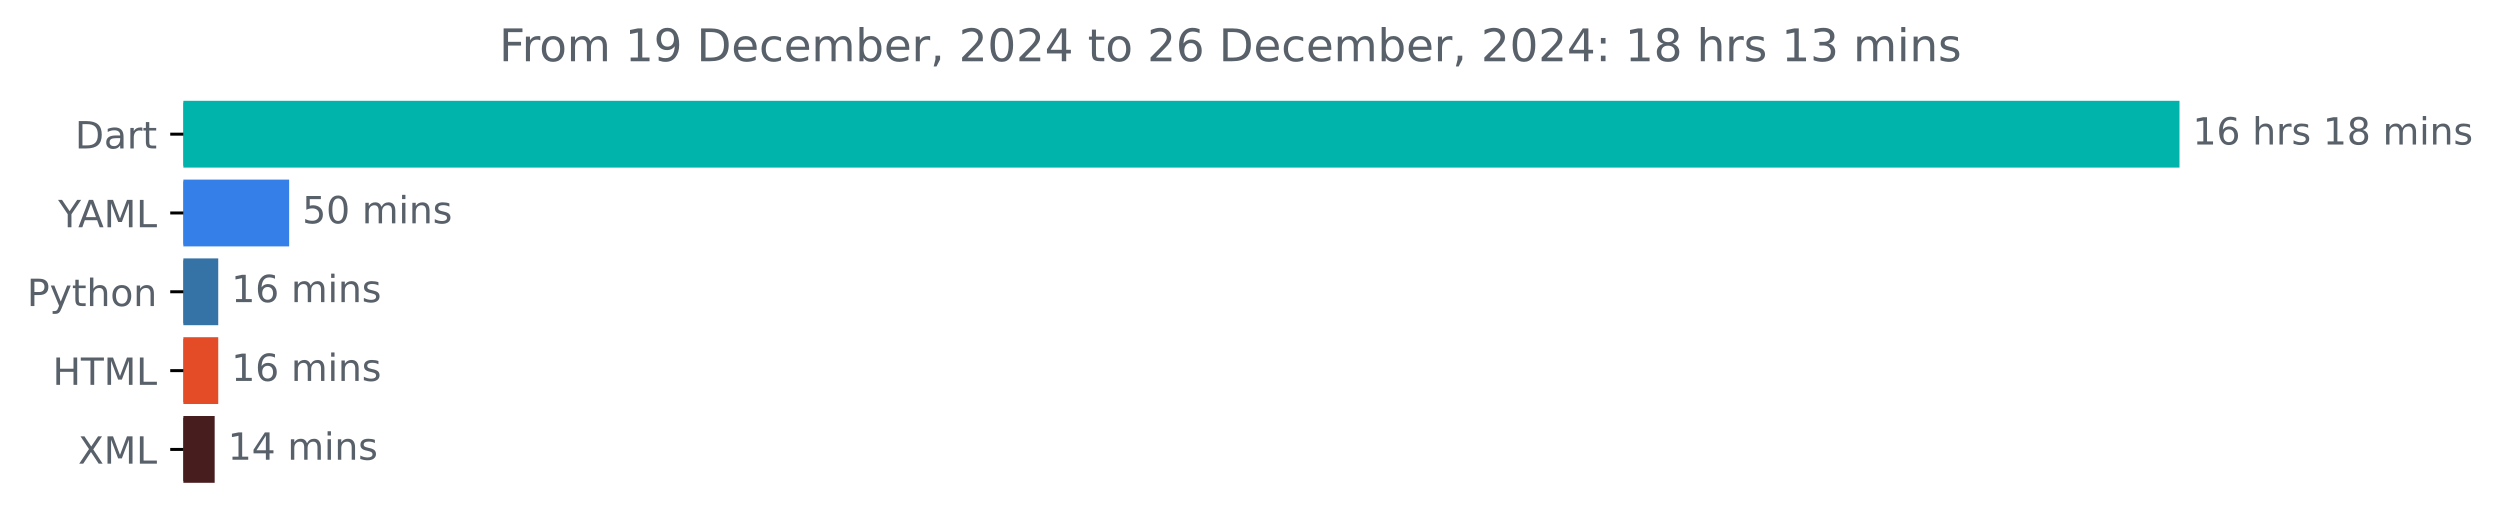
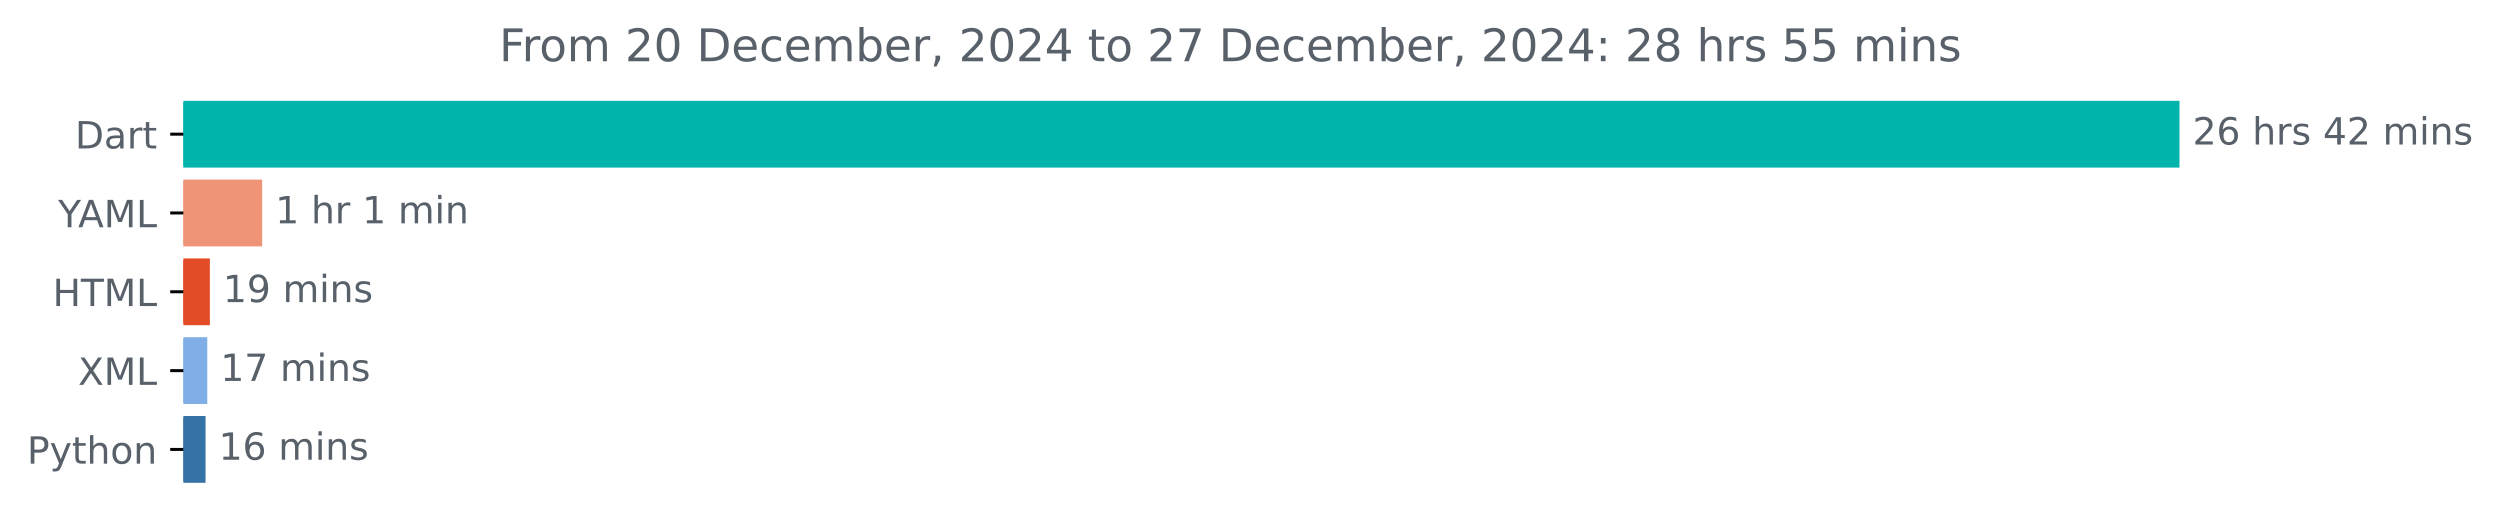
<svg xmlns="http://www.w3.org/2000/svg" xmlns:xlink="http://www.w3.org/1999/xlink" width="666.199pt" height="140.398pt" viewBox="0 0 666.199 140.398" version="1.1">
  <defs>
    <style type="text/css">*{stroke-linejoin: round; stroke-linecap: butt}</style>
  </defs>
  <g id="figure_1">
    <g id="patch_1">
      <path d="M 0 140.398  L 666.199 140.398  L 666.199 0  L 0 0  L 0 140.398  z " style="fill: none" />
    </g>
    <g id="axes_1">
      <g id="patch_2">
-         <path d="M 48.862 27.358  L 580.291 27.358  L 580.291 44.158  L 48.862 44.158  z " clip-path="url(#p7af738c56a)" style="fill: #00b4ab; stroke: #00b4ab; stroke-linejoin: miter" />
+         <path d="M 48.862 27.358  L 580.291 27.358  L 580.291 44.158  L 48.862 44.158  z " clip-path="url(#pa587ed6dad)" style="fill: #00b4ab; stroke: #00b4ab; stroke-linejoin: miter" />
      </g>
      <g id="patch_3">
-         <path d="M 48.862 48.358  L 76.554 48.358  L 76.554 65.158  L 48.862 65.158  z " clip-path="url(#p7af738c56a)" style="fill: #3480e8; stroke: #3480e8; stroke-linejoin: miter" />
+         <path d="M 48.862 48.358  L 69.355 48.358  L 69.355 65.158  L 48.862 65.158  z " clip-path="url(#pa587ed6dad)" style="fill: #f09477; stroke: #f09477; stroke-linejoin: miter" />
      </g>
      <g id="patch_4">
-         <path d="M 48.862 69.358  L 57.657 69.358  L 57.657 86.158  L 48.862 86.158  z " clip-path="url(#p7af738c56a)" style="fill: #3572a5; stroke: #3572a5; stroke-linejoin: miter" />
+         <path d="M 48.862 69.358  L 55.425 69.358  L 55.425 86.158  L 48.862 86.158  z " clip-path="url(#pa587ed6dad)" style="fill: #e34c26; stroke: #e34c26; stroke-linejoin: miter" />
      </g>
      <g id="patch_5">
-         <path d="M 48.862 90.358  L 57.657 90.358  L 57.657 107.158  L 48.862 107.158  z " clip-path="url(#p7af738c56a)" style="fill: #e34c26; stroke: #e34c26; stroke-linejoin: miter" />
+         <path d="M 48.862 90.358  L 54.734 90.358  L 54.734 107.158  L 48.862 107.158  z " clip-path="url(#pa587ed6dad)" style="fill: #80aee7; stroke: #80aee7; stroke-linejoin: miter" />
      </g>
      <g id="patch_6">
-         <path d="M 48.862 111.358  L 56.706 111.358  L 56.706 128.158  L 48.862 128.158  z " clip-path="url(#p7af738c56a)" style="fill: #471d1e; stroke: #471d1e; stroke-linejoin: miter" />
+         <path d="M 48.862 111.358  L 54.273 111.358  L 54.273 128.158  L 48.862 128.158  z " clip-path="url(#pa587ed6dad)" style="fill: #3572a5; stroke: #3572a5; stroke-linejoin: miter" />
      </g>
      <g id="matplotlib.axis_1" />
      <g id="matplotlib.axis_2">
        <g id="ytick_1">
          <g id="line2d_1">
            <defs>
-               <path id="m709365b571" d="M 0 0  L -3.5 0  " style="stroke: #000000; stroke-width: 0.8" />
+               <path id="m8768251d1e" d="M 0 0  L -3.5 0  " style="stroke: #000000; stroke-width: 0.8" />
            </defs>
            <g>
-               <use xlink:href="#m709365b571" x="48.862" y="35.758" style="stroke: #000000; stroke-width: 0.8" />
+               <use xlink:href="#m8768251d1e" x="48.862" y="35.758" style="stroke: #000000; stroke-width: 0.8" />
            </g>
          </g>
          <g id="text_1">
            <g style="fill: #586069" transform="translate(20.00313 39.55734) scale(0.1 -0.1)">
              <defs>
                <path id="DejaVuSans-44" d="M 1259 4147  L 1259 519  L 2022 519  Q 2988 519 3436 956  Q 3884 1394 3884 2338  Q 3884 3275 3436 3711  Q 2988 4147 2022 4147  L 1259 4147  z M 628 4666  L 1925 4666  Q 3281 4666 3915 4102  Q 4550 3538 4550 2338  Q 4550 1131 3912 565  Q 3275 0 1925 0  L 628 0  L 628 4666  z " transform="scale(0.015625)" />
                <path id="DejaVuSans-61" d="M 2194 1759  Q 1497 1759 1228 1600  Q 959 1441 959 1056  Q 959 750 1161 570  Q 1363 391 1709 391  Q 2188 391 2477 730  Q 2766 1069 2766 1631  L 2766 1759  L 2194 1759  z M 3341 1997  L 3341 0  L 2766 0  L 2766 531  Q 2569 213 2275 61  Q 1981 -91 1556 -91  Q 1019 -91 701 211  Q 384 513 384 1019  Q 384 1609 779 1909  Q 1175 2209 1959 2209  L 2766 2209  L 2766 2266  Q 2766 2663 2505 2880  Q 2244 3097 1772 3097  Q 1472 3097 1187 3025  Q 903 2953 641 2809  L 641 3341  Q 956 3463 1253 3523  Q 1550 3584 1831 3584  Q 2591 3584 2966 3190  Q 3341 2797 3341 1997  z " transform="scale(0.015625)" />
                <path id="DejaVuSans-72" d="M 2631 2963  Q 2534 3019 2420 3045  Q 2306 3072 2169 3072  Q 1681 3072 1420 2755  Q 1159 2438 1159 1844  L 1159 0  L 581 0  L 581 3500  L 1159 3500  L 1159 2956  Q 1341 3275 1631 3429  Q 1922 3584 2338 3584  Q 2397 3584 2469 3576  Q 2541 3569 2628 3553  L 2631 2963  z " transform="scale(0.015625)" />
                <path id="DejaVuSans-74" d="M 1172 4494  L 1172 3500  L 2356 3500  L 2356 3053  L 1172 3053  L 1172 1153  Q 1172 725 1289 603  Q 1406 481 1766 481  L 2356 481  L 2356 0  L 1766 0  Q 1100 0 847 248  Q 594 497 594 1153  L 594 3053  L 172 3053  L 172 3500  L 594 3500  L 594 4494  L 1172 4494  z " transform="scale(0.015625)" />
              </defs>
              <use xlink:href="#DejaVuSans-44" />
              <use xlink:href="#DejaVuSans-61" x="77.002" />
              <use xlink:href="#DejaVuSans-72" x="138.281" />
              <use xlink:href="#DejaVuSans-74" x="179.395" />
            </g>
          </g>
        </g>
        <g id="ytick_2">
          <g id="line2d_2">
            <g>
-               <use xlink:href="#m709365b571" x="48.862" y="56.758" style="stroke: #000000; stroke-width: 0.8" />
+               <use xlink:href="#m8768251d1e" x="48.862" y="56.758" style="stroke: #000000; stroke-width: 0.8" />
            </g>
          </g>
          <g id="text_2">
            <g style="fill: #586069" transform="translate(15.48906 60.55734) scale(0.1 -0.1)">
              <defs>
                <path id="DejaVuSans-59" d="M -13 4666  L 666 4666  L 1959 2747  L 3244 4666  L 3922 4666  L 2272 2222  L 2272 0  L 1638 0  L 1638 2222  L -13 4666  z " transform="scale(0.015625)" />
                <path id="DejaVuSans-41" d="M 2188 4044  L 1331 1722  L 3047 1722  L 2188 4044  z M 1831 4666  L 2547 4666  L 4325 0  L 3669 0  L 3244 1197  L 1141 1197  L 716 0  L 50 0  L 1831 4666  z " transform="scale(0.015625)" />
                <path id="DejaVuSans-4d" d="M 628 4666  L 1569 4666  L 2759 1491  L 3956 4666  L 4897 4666  L 4897 0  L 4281 0  L 4281 4097  L 3078 897  L 2444 897  L 1241 4097  L 1241 0  L 628 0  L 628 4666  z " transform="scale(0.015625)" />
                <path id="DejaVuSans-4c" d="M 628 4666  L 1259 4666  L 1259 531  L 3531 531  L 3531 0  L 628 0  L 628 4666  z " transform="scale(0.015625)" />
              </defs>
              <use xlink:href="#DejaVuSans-59" />
              <use xlink:href="#DejaVuSans-41" x="53.334" />
              <use xlink:href="#DejaVuSans-4d" x="121.742" />
              <use xlink:href="#DejaVuSans-4c" x="208.021" />
            </g>
          </g>
        </g>
        <g id="ytick_3">
          <g id="line2d_3">
            <g>
-               <use xlink:href="#m709365b571" x="48.862" y="77.758" style="stroke: #000000; stroke-width: 0.8" />
+               <use xlink:href="#m8768251d1e" x="48.862" y="77.758" style="stroke: #000000; stroke-width: 0.8" />
            </g>
          </g>
          <g id="text_3">
-             <g style="fill: #586069" transform="translate(7.2 81.55734) scale(0.1 -0.1)">
+             <g style="fill: #586069" transform="translate(14.03438 81.55734) scale(0.1 -0.1)">
+               <defs>
+                 <path id="DejaVuSans-48" d="M 628 4666  L 1259 4666  L 1259 2753  L 3553 2753  L 3553 4666  L 4184 4666  L 4184 0  L 3553 0  L 3553 2222  L 1259 2222  L 1259 0  L 628 0  L 628 4666  z " transform="scale(0.015625)" />
+                 <path id="DejaVuSans-54" d="M -19 4666  L 3928 4666  L 3928 4134  L 2272 4134  L 2272 0  L 1638 0  L 1638 4134  L -19 4134  L -19 4666  z " transform="scale(0.015625)" />
+               </defs>
+               <use xlink:href="#DejaVuSans-48" />
+               <use xlink:href="#DejaVuSans-54" x="75.195" />
+               <use xlink:href="#DejaVuSans-4d" x="136.279" />
+               <use xlink:href="#DejaVuSans-4c" x="222.559" />
+             </g>
+           </g>
+         </g>
+         <g id="ytick_4">
+           <g id="line2d_4">
+             <g>
+               <use xlink:href="#m8768251d1e" x="48.862" y="98.758" style="stroke: #000000; stroke-width: 0.8" />
+             </g>
+           </g>
+           <g id="text_4">
+             <g style="fill: #586069" transform="translate(20.8125 102.5573) scale(0.1 -0.1)">
+               <defs>
+                 <path id="DejaVuSans-58" d="M 403 4666  L 1081 4666  L 2241 2931  L 3406 4666  L 4084 4666  L 2584 2425  L 4184 0  L 3506 0  L 2194 1984  L 872 0  L 191 0  L 1856 2491  L 403 4666  z " transform="scale(0.015625)" />
+               </defs>
+               <use xlink:href="#DejaVuSans-58" />
+               <use xlink:href="#DejaVuSans-4d" x="68.506" />
+               <use xlink:href="#DejaVuSans-4c" x="154.785" />
+             </g>
+           </g>
+         </g>
+         <g id="ytick_5">
+           <g id="line2d_5">
+             <g>
+               <use xlink:href="#m8768251d1e" x="48.862" y="119.758" style="stroke: #000000; stroke-width: 0.8" />
+             </g>
+           </g>
+           <g id="text_5">
+             <g style="fill: #586069" transform="translate(7.2 123.5573) scale(0.1 -0.1)">
              <defs>
                <path id="DejaVuSans-50" d="M 1259 4147  L 1259 2394  L 2053 2394  Q 2494 2394 2734 2622  Q 2975 2850 2975 3272  Q 2975 3691 2734 3919  Q 2494 4147 2053 4147  L 1259 4147  z M 628 4666  L 2053 4666  Q 2838 4666 3239 4311  Q 3641 3956 3641 3272  Q 3641 2581 3239 2228  Q 2838 1875 2053 1875  L 1259 1875  L 1259 0  L 628 0  L 628 4666  z " transform="scale(0.015625)" />
                <path id="DejaVuSans-79" d="M 2059 -325  Q 1816 -950 1584 -1140  Q 1353 -1331 966 -1331  L 506 -1331  L 506 -850  L 844 -850  Q 1081 -850 1212 -737  Q 1344 -625 1503 -206  L 1606 56  L 191 3500  L 800 3500  L 1894 763  L 2988 3500  L 3597 3500  L 2059 -325  z " transform="scale(0.015625)" />
                <path id="DejaVuSans-68" d="M 3513 2113  L 3513 0  L 2938 0  L 2938 2094  Q 2938 2591 2744 2837  Q 2550 3084 2163 3084  Q 1697 3084 1428 2787  Q 1159 2491 1159 1978  L 1159 0  L 581 0  L 581 4863  L 1159 4863  L 1159 2956  Q 1366 3272 1645 3428  Q 1925 3584 2291 3584  Q 2894 3584 3203 3211  Q 3513 2838 3513 2113  z " transform="scale(0.015625)" />
                <path id="DejaVuSans-6f" d="M 1959 3097  Q 1497 3097 1228 2736  Q 959 2375 959 1747  Q 959 1119 1226 758  Q 1494 397 1959 397  Q 2419 397 2687 759  Q 2956 1122 2956 1747  Q 2956 2369 2687 2733  Q 2419 3097 1959 3097  z M 1959 3584  Q 2709 3584 3137 3096  Q 3566 2609 3566 1747  Q 3566 888 3137 398  Q 2709 -91 1959 -91  Q 1206 -91 779 398  Q 353 888 353 1747  Q 353 2609 779 3096  Q 1206 3584 1959 3584  z " transform="scale(0.015625)" />
                <path id="DejaVuSans-6e" d="M 3513 2113  L 3513 0  L 2938 0  L 2938 2094  Q 2938 2591 2744 2837  Q 2550 3084 2163 3084  Q 1697 3084 1428 2787  Q 1159 2491 1159 1978  L 1159 0  L 581 0  L 581 3500  L 1159 3500  L 1159 2956  Q 1366 3272 1645 3428  Q 1925 3584 2291 3584  Q 2894 3584 3203 3211  Q 3513 2838 3513 2113  z " transform="scale(0.015625)" />
              </defs>
              <use xlink:href="#DejaVuSans-50" />
              <use xlink:href="#DejaVuSans-79" x="60.303" />
              <use xlink:href="#DejaVuSans-74" x="119.482" />
              <use xlink:href="#DejaVuSans-68" x="158.691" />
              <use xlink:href="#DejaVuSans-6f" x="222.07" />
              <use xlink:href="#DejaVuSans-6e" x="283.252" />
            </g>
          </g>
        </g>
-         <g id="ytick_4">
-           <g id="line2d_4">
-             <g>
-               <use xlink:href="#m709365b571" x="48.862" y="98.758" style="stroke: #000000; stroke-width: 0.8" />
-             </g>
-           </g>
-           <g id="text_4">
-             <g style="fill: #586069" transform="translate(14.03438 102.5573) scale(0.1 -0.1)">
-               <defs>
-                 <path id="DejaVuSans-48" d="M 628 4666  L 1259 4666  L 1259 2753  L 3553 2753  L 3553 4666  L 4184 4666  L 4184 0  L 3553 0  L 3553 2222  L 1259 2222  L 1259 0  L 628 0  L 628 4666  z " transform="scale(0.015625)" />
-                 <path id="DejaVuSans-54" d="M -19 4666  L 3928 4666  L 3928 4134  L 2272 4134  L 2272 0  L 1638 0  L 1638 4134  L -19 4134  L -19 4666  z " transform="scale(0.015625)" />
-               </defs>
-               <use xlink:href="#DejaVuSans-48" />
-               <use xlink:href="#DejaVuSans-54" x="75.195" />
-               <use xlink:href="#DejaVuSans-4d" x="136.279" />
-               <use xlink:href="#DejaVuSans-4c" x="222.559" />
-             </g>
-           </g>
-         </g>
-         <g id="ytick_5">
-           <g id="line2d_5">
-             <g>
-               <use xlink:href="#m709365b571" x="48.862" y="119.758" style="stroke: #000000; stroke-width: 0.8" />
-             </g>
-           </g>
-           <g id="text_5">
-             <g style="fill: #586069" transform="translate(20.8125 123.5573) scale(0.1 -0.1)">
-               <defs>
-                 <path id="DejaVuSans-58" d="M 403 4666  L 1081 4666  L 2241 2931  L 3406 4666  L 4084 4666  L 2584 2425  L 4184 0  L 3506 0  L 2194 1984  L 872 0  L 191 0  L 1856 2491  L 403 4666  z " transform="scale(0.015625)" />
-               </defs>
-               <use xlink:href="#DejaVuSans-58" />
-               <use xlink:href="#DejaVuSans-4d" x="68.506" />
-               <use xlink:href="#DejaVuSans-4c" x="154.785" />
-             </g>
-           </g>
-         </g>
      </g>
      <g id="text_6">
        <g style="fill: #586069" transform="translate(584.2911 38.5175) scale(0.1 -0.1)">
          <defs>
-             <path id="DejaVuSans-31" d="M 794 531  L 1825 531  L 1825 4091  L 703 3866  L 703 4441  L 1819 4666  L 2450 4666  L 2450 531  L 3481 531  L 3481 0  L 794 0  L 794 531  z " transform="scale(0.015625)" />
+             <path id="DejaVuSans-32" d="M 1228 531  L 3431 531  L 3431 0  L 469 0  L 469 531  Q 828 903 1448 1529  Q 2069 2156 2228 2338  Q 2531 2678 2651 2914  Q 2772 3150 2772 3378  Q 2772 3750 2511 3984  Q 2250 4219 1831 4219  Q 1534 4219 1204 4116  Q 875 4013 500 3803  L 500 4441  Q 881 4594 1212 4672  Q 1544 4750 1819 4750  Q 2544 4750 2975 4387  Q 3406 4025 3406 3419  Q 3406 3131 3298 2873  Q 3191 2616 2906 2266  Q 2828 2175 2409 1742  Q 1991 1309 1228 531  z " transform="scale(0.015625)" />
            <path id="DejaVuSans-36" d="M 2113 2584  Q 1688 2584 1439 2293  Q 1191 2003 1191 1497  Q 1191 994 1439 701  Q 1688 409 2113 409  Q 2538 409 2786 701  Q 3034 994 3034 1497  Q 3034 2003 2786 2293  Q 2538 2584 2113 2584  z M 3366 4563  L 3366 3988  Q 3128 4100 2886 4159  Q 2644 4219 2406 4219  Q 1781 4219 1451 3797  Q 1122 3375 1075 2522  Q 1259 2794 1537 2939  Q 1816 3084 2150 3084  Q 2853 3084 3261 2657  Q 3669 2231 3669 1497  Q 3669 778 3244 343  Q 2819 -91 2113 -91  Q 1303 -91 875 529  Q 447 1150 447 2328  Q 447 3434 972 4092  Q 1497 4750 2381 4750  Q 2619 4750 2861 4703  Q 3103 4656 3366 4563  z " transform="scale(0.015625)" />
            <path id="DejaVuSans-20" transform="scale(0.015625)" />
            <path id="DejaVuSans-73" d="M 2834 3397  L 2834 2853  Q 2591 2978 2328 3040  Q 2066 3103 1784 3103  Q 1356 3103 1142 2972  Q 928 2841 928 2578  Q 928 2378 1081 2264  Q 1234 2150 1697 2047  L 1894 2003  Q 2506 1872 2764 1633  Q 3022 1394 3022 966  Q 3022 478 2636 193  Q 2250 -91 1575 -91  Q 1294 -91 989 -36  Q 684 19 347 128  L 347 722  Q 666 556 975 473  Q 1284 391 1588 391  Q 1994 391 2212 530  Q 2431 669 2431 922  Q 2431 1156 2273 1281  Q 2116 1406 1581 1522  L 1381 1569  Q 847 1681 609 1914  Q 372 2147 372 2553  Q 372 3047 722 3315  Q 1072 3584 1716 3584  Q 2034 3584 2315 3537  Q 2597 3491 2834 3397  z " transform="scale(0.015625)" />
-             <path id="DejaVuSans-38" d="M 2034 2216  Q 1584 2216 1326 1975  Q 1069 1734 1069 1313  Q 1069 891 1326 650  Q 1584 409 2034 409  Q 2484 409 2743 651  Q 3003 894 3003 1313  Q 3003 1734 2745 1975  Q 2488 2216 2034 2216  z M 1403 2484  Q 997 2584 770 2862  Q 544 3141 544 3541  Q 544 4100 942 4425  Q 1341 4750 2034 4750  Q 2731 4750 3128 4425  Q 3525 4100 3525 3541  Q 3525 3141 3298 2862  Q 3072 2584 2669 2484  Q 3125 2378 3379 2068  Q 3634 1759 3634 1313  Q 3634 634 3220 271  Q 2806 -91 2034 -91  Q 1263 -91 848 271  Q 434 634 434 1313  Q 434 1759 690 2068  Q 947 2378 1403 2484  z M 1172 3481  Q 1172 3119 1398 2916  Q 1625 2713 2034 2713  Q 2441 2713 2670 2916  Q 2900 3119 2900 3481  Q 2900 3844 2670 4047  Q 2441 4250 2034 4250  Q 1625 4250 1398 4047  Q 1172 3844 1172 3481  z " transform="scale(0.015625)" />
+             <path id="DejaVuSans-34" d="M 2419 4116  L 825 1625  L 2419 1625  L 2419 4116  z M 2253 4666  L 3047 4666  L 3047 1625  L 3713 1625  L 3713 1100  L 3047 1100  L 3047 0  L 2419 0  L 2419 1100  L 313 1100  L 313 1709  L 2253 4666  z " transform="scale(0.015625)" />
            <path id="DejaVuSans-6d" d="M 3328 2828  Q 3544 3216 3844 3400  Q 4144 3584 4550 3584  Q 5097 3584 5394 3201  Q 5691 2819 5691 2113  L 5691 0  L 5113 0  L 5113 2094  Q 5113 2597 4934 2840  Q 4756 3084 4391 3084  Q 3944 3084 3684 2787  Q 3425 2491 3425 1978  L 3425 0  L 2847 0  L 2847 2094  Q 2847 2600 2669 2842  Q 2491 3084 2119 3084  Q 1678 3084 1418 2786  Q 1159 2488 1159 1978  L 1159 0  L 581 0  L 581 3500  L 1159 3500  L 1159 2956  Q 1356 3278 1631 3431  Q 1906 3584 2284 3584  Q 2666 3584 2933 3390  Q 3200 3197 3328 2828  z " transform="scale(0.015625)" />
            <path id="DejaVuSans-69" d="M 603 3500  L 1178 3500  L 1178 0  L 603 0  L 603 3500  z M 603 4863  L 1178 4863  L 1178 4134  L 603 4134  L 603 4863  z " transform="scale(0.015625)" />
          </defs>
-           <use xlink:href="#DejaVuSans-31" />
+           <use xlink:href="#DejaVuSans-32" />
          <use xlink:href="#DejaVuSans-36" x="63.623" />
          <use xlink:href="#DejaVuSans-20" x="127.246" />
          <use xlink:href="#DejaVuSans-68" x="159.033" />
          <use xlink:href="#DejaVuSans-72" x="222.412" />
          <use xlink:href="#DejaVuSans-73" x="263.525" />
          <use xlink:href="#DejaVuSans-20" x="315.625" />
-           <use xlink:href="#DejaVuSans-31" x="347.412" />
-           <use xlink:href="#DejaVuSans-38" x="411.035" />
+           <use xlink:href="#DejaVuSans-34" x="347.412" />
+           <use xlink:href="#DejaVuSans-32" x="411.035" />
          <use xlink:href="#DejaVuSans-20" x="474.658" />
          <use xlink:href="#DejaVuSans-6d" x="506.445" />
          <use xlink:href="#DejaVuSans-69" x="603.857" />
          <use xlink:href="#DejaVuSans-6e" x="631.641" />
          <use xlink:href="#DejaVuSans-73" x="695.02" />
        </g>
      </g>
      <g id="text_7">
-         <g style="fill: #586069" transform="translate(80.55407 59.5175) scale(0.1 -0.1)">
-           <defs>
-             <path id="DejaVuSans-35" d="M 691 4666  L 3169 4666  L 3169 4134  L 1269 4134  L 1269 2991  Q 1406 3038 1543 3061  Q 1681 3084 1819 3084  Q 2600 3084 3056 2656  Q 3513 2228 3513 1497  Q 3513 744 3044 326  Q 2575 -91 1722 -91  Q 1428 -91 1123 -41  Q 819 9 494 109  L 494 744  Q 775 591 1075 516  Q 1375 441 1709 441  Q 2250 441 2565 725  Q 2881 1009 2881 1497  Q 2881 1984 2565 2268  Q 2250 2553 1709 2553  Q 1456 2553 1204 2497  Q 953 2441 691 2322  L 691 4666  z " transform="scale(0.015625)" />
-             <path id="DejaVuSans-30" d="M 2034 4250  Q 1547 4250 1301 3770  Q 1056 3291 1056 2328  Q 1056 1369 1301 889  Q 1547 409 2034 409  Q 2525 409 2770 889  Q 3016 1369 3016 2328  Q 3016 3291 2770 3770  Q 2525 4250 2034 4250  z M 2034 4750  Q 2819 4750 3233 4129  Q 3647 3509 3647 2328  Q 3647 1150 3233 529  Q 2819 -91 2034 -91  Q 1250 -91 836 529  Q 422 1150 422 2328  Q 422 3509 836 4129  Q 1250 4750 2034 4750  z " transform="scale(0.015625)" />
-           </defs>
-           <use xlink:href="#DejaVuSans-35" />
-           <use xlink:href="#DejaVuSans-30" x="63.623" />
+         <g style="fill: #586069" transform="translate(73.3552 59.5175) scale(0.1 -0.1)">
+           <defs>
+             <path id="DejaVuSans-31" d="M 794 531  L 1825 531  L 1825 4091  L 703 3866  L 703 4441  L 1819 4666  L 2450 4666  L 2450 531  L 3481 531  L 3481 0  L 794 0  L 794 531  z " transform="scale(0.015625)" />
+           </defs>
+           <use xlink:href="#DejaVuSans-31" />
+           <use xlink:href="#DejaVuSans-20" x="63.623" />
+           <use xlink:href="#DejaVuSans-68" x="95.41" />
+           <use xlink:href="#DejaVuSans-72" x="158.789" />
+           <use xlink:href="#DejaVuSans-20" x="199.902" />
+           <use xlink:href="#DejaVuSans-31" x="231.689" />
+           <use xlink:href="#DejaVuSans-20" x="295.312" />
+           <use xlink:href="#DejaVuSans-6d" x="327.1" />
+           <use xlink:href="#DejaVuSans-69" x="424.512" />
+           <use xlink:href="#DejaVuSans-6e" x="452.295" />
+         </g>
+       </g>
+       <g id="text_8">
+         <g style="fill: #586069" transform="translate(59.42477 80.5175) scale(0.1 -0.1)">
+           <defs>
+             <path id="DejaVuSans-39" d="M 703 97  L 703 672  Q 941 559 1184 500  Q 1428 441 1663 441  Q 2288 441 2617 861  Q 2947 1281 2994 2138  Q 2813 1869 2534 1725  Q 2256 1581 1919 1581  Q 1219 1581 811 2004  Q 403 2428 403 3163  Q 403 3881 828 4315  Q 1253 4750 1959 4750  Q 2769 4750 3195 4129  Q 3622 3509 3622 2328  Q 3622 1225 3098 567  Q 2575 -91 1691 -91  Q 1453 -91 1209 -44  Q 966 3 703 97  z M 1959 2075  Q 2384 2075 2632 2365  Q 2881 2656 2881 3163  Q 2881 3666 2632 3958  Q 2384 4250 1959 4250  Q 1534 4250 1286 3958  Q 1038 3666 1038 3163  Q 1038 2656 1286 2365  Q 1534 2075 1959 2075  z " transform="scale(0.015625)" />
+           </defs>
+           <use xlink:href="#DejaVuSans-31" />
+           <use xlink:href="#DejaVuSans-39" x="63.623" />
          <use xlink:href="#DejaVuSans-20" x="127.246" />
          <use xlink:href="#DejaVuSans-6d" x="159.033" />
          <use xlink:href="#DejaVuSans-69" x="256.445" />
          <use xlink:href="#DejaVuSans-6e" x="284.229" />
          <use xlink:href="#DejaVuSans-73" x="347.607" />
        </g>
      </g>
-       <g id="text_8">
-         <g style="fill: #586069" transform="translate(61.65725 80.5175) scale(0.1 -0.1)">
-           <use xlink:href="#DejaVuSans-31" />
-           <use xlink:href="#DejaVuSans-36" x="63.623" />
+       <g id="text_9">
+         <g style="fill: #586069" transform="translate(58.734 101.5175) scale(0.1 -0.1)">
+           <defs>
+             <path id="DejaVuSans-37" d="M 525 4666  L 3525 4666  L 3525 4397  L 1831 0  L 1172 0  L 2766 4134  L 525 4134  L 525 4666  z " transform="scale(0.015625)" />
+           </defs>
+           <use xlink:href="#DejaVuSans-31" />
+           <use xlink:href="#DejaVuSans-37" x="63.623" />
          <use xlink:href="#DejaVuSans-20" x="127.246" />
          <use xlink:href="#DejaVuSans-6d" x="159.033" />
          <use xlink:href="#DejaVuSans-69" x="256.445" />
          <use xlink:href="#DejaVuSans-6e" x="284.229" />
          <use xlink:href="#DejaVuSans-73" x="347.607" />
        </g>
      </g>
-       <g id="text_9">
-         <g style="fill: #586069" transform="translate(61.65725 101.5175) scale(0.1 -0.1)">
+       <g id="text_10">
+         <g style="fill: #586069" transform="translate(58.27349 122.5175) scale(0.1 -0.1)">
          <use xlink:href="#DejaVuSans-31" />
          <use xlink:href="#DejaVuSans-36" x="63.623" />
          <use xlink:href="#DejaVuSans-20" x="127.246" />
          <use xlink:href="#DejaVuSans-6d" x="159.033" />
          <use xlink:href="#DejaVuSans-69" x="256.445" />
          <use xlink:href="#DejaVuSans-6e" x="284.229" />
          <use xlink:href="#DejaVuSans-73" x="347.607" />
        </g>
      </g>
-       <g id="text_10">
-         <g style="fill: #586069" transform="translate(60.70646 122.5175) scale(0.1 -0.1)">
-           <defs>
-             <path id="DejaVuSans-34" d="M 2419 4116  L 825 1625  L 2419 1625  L 2419 4116  z M 2253 4666  L 3047 4666  L 3047 1625  L 3713 1625  L 3713 1100  L 3047 1100  L 3047 0  L 2419 0  L 2419 1100  L 313 1100  L 313 1709  L 2253 4666  z " transform="scale(0.015625)" />
-           </defs>
-           <use xlink:href="#DejaVuSans-31" />
-           <use xlink:href="#DejaVuSans-34" x="63.623" />
-           <use xlink:href="#DejaVuSans-20" x="127.246" />
-           <use xlink:href="#DejaVuSans-6d" x="159.033" />
-           <use xlink:href="#DejaVuSans-69" x="256.445" />
-           <use xlink:href="#DejaVuSans-6e" x="284.229" />
-           <use xlink:href="#DejaVuSans-73" x="347.607" />
-         </g>
-       </g>
      <g id="text_11">
        <g style="fill: #586069" transform="translate(133.0219 16.31812) scale(0.12 -0.12)">
          <defs>
            <path id="DejaVuSans-46" d="M 628 4666  L 3309 4666  L 3309 4134  L 1259 4134  L 1259 2759  L 3109 2759  L 3109 2228  L 1259 2228  L 1259 0  L 628 0  L 628 4666  z " transform="scale(0.015625)" />
-             <path id="DejaVuSans-39" d="M 703 97  L 703 672  Q 941 559 1184 500  Q 1428 441 1663 441  Q 2288 441 2617 861  Q 2947 1281 2994 2138  Q 2813 1869 2534 1725  Q 2256 1581 1919 1581  Q 1219 1581 811 2004  Q 403 2428 403 3163  Q 403 3881 828 4315  Q 1253 4750 1959 4750  Q 2769 4750 3195 4129  Q 3622 3509 3622 2328  Q 3622 1225 3098 567  Q 2575 -91 1691 -91  Q 1453 -91 1209 -44  Q 966 3 703 97  z M 1959 2075  Q 2384 2075 2632 2365  Q 2881 2656 2881 3163  Q 2881 3666 2632 3958  Q 2384 4250 1959 4250  Q 1534 4250 1286 3958  Q 1038 3666 1038 3163  Q 1038 2656 1286 2365  Q 1534 2075 1959 2075  z " transform="scale(0.015625)" />
+             <path id="DejaVuSans-30" d="M 2034 4250  Q 1547 4250 1301 3770  Q 1056 3291 1056 2328  Q 1056 1369 1301 889  Q 1547 409 2034 409  Q 2525 409 2770 889  Q 3016 1369 3016 2328  Q 3016 3291 2770 3770  Q 2525 4250 2034 4250  z M 2034 4750  Q 2819 4750 3233 4129  Q 3647 3509 3647 2328  Q 3647 1150 3233 529  Q 2819 -91 2034 -91  Q 1250 -91 836 529  Q 422 1150 422 2328  Q 422 3509 836 4129  Q 1250 4750 2034 4750  z " transform="scale(0.015625)" />
            <path id="DejaVuSans-65" d="M 3597 1894  L 3597 1613  L 953 1613  Q 991 1019 1311 708  Q 1631 397 2203 397  Q 2534 397 2845 478  Q 3156 559 3463 722  L 3463 178  Q 3153 47 2828 -22  Q 2503 -91 2169 -91  Q 1331 -91 842 396  Q 353 884 353 1716  Q 353 2575 817 3079  Q 1281 3584 2069 3584  Q 2775 3584 3186 3129  Q 3597 2675 3597 1894  z M 3022 2063  Q 3016 2534 2758 2815  Q 2500 3097 2075 3097  Q 1594 3097 1305 2825  Q 1016 2553 972 2059  L 3022 2063  z " transform="scale(0.015625)" />
            <path id="DejaVuSans-63" d="M 3122 3366  L 3122 2828  Q 2878 2963 2633 3030  Q 2388 3097 2138 3097  Q 1578 3097 1268 2742  Q 959 2388 959 1747  Q 959 1106 1268 751  Q 1578 397 2138 397  Q 2388 397 2633 464  Q 2878 531 3122 666  L 3122 134  Q 2881 22 2623 -34  Q 2366 -91 2075 -91  Q 1284 -91 818 406  Q 353 903 353 1747  Q 353 2603 823 3093  Q 1294 3584 2113 3584  Q 2378 3584 2631 3529  Q 2884 3475 3122 3366  z " transform="scale(0.015625)" />
            <path id="DejaVuSans-62" d="M 3116 1747  Q 3116 2381 2855 2742  Q 2594 3103 2138 3103  Q 1681 3103 1420 2742  Q 1159 2381 1159 1747  Q 1159 1113 1420 752  Q 1681 391 2138 391  Q 2594 391 2855 752  Q 3116 1113 3116 1747  z M 1159 2969  Q 1341 3281 1617 3432  Q 1894 3584 2278 3584  Q 2916 3584 3314 3078  Q 3713 2572 3713 1747  Q 3713 922 3314 415  Q 2916 -91 2278 -91  Q 1894 -91 1617 61  Q 1341 213 1159 525  L 1159 0  L 581 0  L 581 4863  L 1159 4863  L 1159 2969  z " transform="scale(0.015625)" />
            <path id="DejaVuSans-2c" d="M 750 794  L 1409 794  L 1409 256  L 897 -744  L 494 -744  L 750 256  L 750 794  z " transform="scale(0.015625)" />
-             <path id="DejaVuSans-32" d="M 1228 531  L 3431 531  L 3431 0  L 469 0  L 469 531  Q 828 903 1448 1529  Q 2069 2156 2228 2338  Q 2531 2678 2651 2914  Q 2772 3150 2772 3378  Q 2772 3750 2511 3984  Q 2250 4219 1831 4219  Q 1534 4219 1204 4116  Q 875 4013 500 3803  L 500 4441  Q 881 4594 1212 4672  Q 1544 4750 1819 4750  Q 2544 4750 2975 4387  Q 3406 4025 3406 3419  Q 3406 3131 3298 2873  Q 3191 2616 2906 2266  Q 2828 2175 2409 1742  Q 1991 1309 1228 531  z " transform="scale(0.015625)" />
            <path id="DejaVuSans-3a" d="M 750 794  L 1409 794  L 1409 0  L 750 0  L 750 794  z M 750 3309  L 1409 3309  L 1409 2516  L 750 2516  L 750 3309  z " transform="scale(0.015625)" />
-             <path id="DejaVuSans-33" d="M 2597 2516  Q 3050 2419 3304 2112  Q 3559 1806 3559 1356  Q 3559 666 3084 287  Q 2609 -91 1734 -91  Q 1441 -91 1130 -33  Q 819 25 488 141  L 488 750  Q 750 597 1062 519  Q 1375 441 1716 441  Q 2309 441 2620 675  Q 2931 909 2931 1356  Q 2931 1769 2642 2001  Q 2353 2234 1838 2234  L 1294 2234  L 1294 2753  L 1863 2753  Q 2328 2753 2575 2939  Q 2822 3125 2822 3475  Q 2822 3834 2567 4026  Q 2313 4219 1838 4219  Q 1578 4219 1281 4162  Q 984 4106 628 3988  L 628 4550  Q 988 4650 1302 4700  Q 1616 4750 1894 4750  Q 2613 4750 3031 4423  Q 3450 4097 3450 3541  Q 3450 3153 3228 2886  Q 3006 2619 2597 2516  z " transform="scale(0.015625)" />
+             <path id="DejaVuSans-38" d="M 2034 2216  Q 1584 2216 1326 1975  Q 1069 1734 1069 1313  Q 1069 891 1326 650  Q 1584 409 2034 409  Q 2484 409 2743 651  Q 3003 894 3003 1313  Q 3003 1734 2745 1975  Q 2488 2216 2034 2216  z M 1403 2484  Q 997 2584 770 2862  Q 544 3141 544 3541  Q 544 4100 942 4425  Q 1341 4750 2034 4750  Q 2731 4750 3128 4425  Q 3525 4100 3525 3541  Q 3525 3141 3298 2862  Q 3072 2584 2669 2484  Q 3125 2378 3379 2068  Q 3634 1759 3634 1313  Q 3634 634 3220 271  Q 2806 -91 2034 -91  Q 1263 -91 848 271  Q 434 634 434 1313  Q 434 1759 690 2068  Q 947 2378 1403 2484  z M 1172 3481  Q 1172 3119 1398 2916  Q 1625 2713 2034 2713  Q 2441 2713 2670 2916  Q 2900 3119 2900 3481  Q 2900 3844 2670 4047  Q 2441 4250 2034 4250  Q 1625 4250 1398 4047  Q 1172 3844 1172 3481  z " transform="scale(0.015625)" />
+             <path id="DejaVuSans-35" d="M 691 4666  L 3169 4666  L 3169 4134  L 1269 4134  L 1269 2991  Q 1406 3038 1543 3061  Q 1681 3084 1819 3084  Q 2600 3084 3056 2656  Q 3513 2228 3513 1497  Q 3513 744 3044 326  Q 2575 -91 1722 -91  Q 1428 -91 1123 -41  Q 819 9 494 109  L 494 744  Q 775 591 1075 516  Q 1375 441 1709 441  Q 2250 441 2565 725  Q 2881 1009 2881 1497  Q 2881 1984 2565 2268  Q 2250 2553 1709 2553  Q 1456 2553 1204 2497  Q 953 2441 691 2322  L 691 4666  z " transform="scale(0.015625)" />
          </defs>
          <use xlink:href="#DejaVuSans-46" />
          <use xlink:href="#DejaVuSans-72" x="50.27" />
          <use xlink:href="#DejaVuSans-6f" x="89.133" />
          <use xlink:href="#DejaVuSans-6d" x="150.314" />
          <use xlink:href="#DejaVuSans-20" x="247.727" />
-           <use xlink:href="#DejaVuSans-31" x="279.514" />
-           <use xlink:href="#DejaVuSans-39" x="343.137" />
+           <use xlink:href="#DejaVuSans-32" x="279.514" />
+           <use xlink:href="#DejaVuSans-30" x="343.137" />
          <use xlink:href="#DejaVuSans-20" x="406.76" />
          <use xlink:href="#DejaVuSans-44" x="438.547" />
          <use xlink:href="#DejaVuSans-65" x="515.549" />
          <use xlink:href="#DejaVuSans-63" x="577.072" />
          <use xlink:href="#DejaVuSans-65" x="632.053" />
          <use xlink:href="#DejaVuSans-6d" x="693.576" />
          <use xlink:href="#DejaVuSans-62" x="790.988" />
          <use xlink:href="#DejaVuSans-65" x="854.465" />
          <use xlink:href="#DejaVuSans-72" x="915.988" />
          <use xlink:href="#DejaVuSans-2c" x="957.102" />
          <use xlink:href="#DejaVuSans-20" x="988.889" />
          <use xlink:href="#DejaVuSans-32" x="1020.676" />
          <use xlink:href="#DejaVuSans-30" x="1084.299" />
          <use xlink:href="#DejaVuSans-32" x="1147.922" />
          <use xlink:href="#DejaVuSans-34" x="1211.545" />
          <use xlink:href="#DejaVuSans-20" x="1275.168" />
          <use xlink:href="#DejaVuSans-74" x="1306.955" />
          <use xlink:href="#DejaVuSans-6f" x="1346.164" />
          <use xlink:href="#DejaVuSans-20" x="1407.346" />
          <use xlink:href="#DejaVuSans-32" x="1439.133" />
-           <use xlink:href="#DejaVuSans-36" x="1502.756" />
+           <use xlink:href="#DejaVuSans-37" x="1502.756" />
          <use xlink:href="#DejaVuSans-20" x="1566.379" />
          <use xlink:href="#DejaVuSans-44" x="1598.166" />
          <use xlink:href="#DejaVuSans-65" x="1675.168" />
          <use xlink:href="#DejaVuSans-63" x="1736.691" />
          <use xlink:href="#DejaVuSans-65" x="1791.672" />
          <use xlink:href="#DejaVuSans-6d" x="1853.195" />
          <use xlink:href="#DejaVuSans-62" x="1950.607" />
          <use xlink:href="#DejaVuSans-65" x="2014.084" />
          <use xlink:href="#DejaVuSans-72" x="2075.607" />
          <use xlink:href="#DejaVuSans-2c" x="2116.721" />
          <use xlink:href="#DejaVuSans-20" x="2148.508" />
          <use xlink:href="#DejaVuSans-32" x="2180.295" />
          <use xlink:href="#DejaVuSans-30" x="2243.918" />
          <use xlink:href="#DejaVuSans-32" x="2307.541" />
          <use xlink:href="#DejaVuSans-34" x="2371.164" />
          <use xlink:href="#DejaVuSans-3a" x="2434.787" />
          <use xlink:href="#DejaVuSans-20" x="2468.479" />
-           <use xlink:href="#DejaVuSans-31" x="2500.266" />
+           <use xlink:href="#DejaVuSans-32" x="2500.266" />
          <use xlink:href="#DejaVuSans-38" x="2563.889" />
          <use xlink:href="#DejaVuSans-20" x="2627.512" />
          <use xlink:href="#DejaVuSans-68" x="2659.299" />
          <use xlink:href="#DejaVuSans-72" x="2722.678" />
          <use xlink:href="#DejaVuSans-73" x="2763.791" />
          <use xlink:href="#DejaVuSans-20" x="2815.891" />
-           <use xlink:href="#DejaVuSans-31" x="2847.678" />
-           <use xlink:href="#DejaVuSans-33" x="2911.301" />
+           <use xlink:href="#DejaVuSans-35" x="2847.678" />
+           <use xlink:href="#DejaVuSans-35" x="2911.301" />
          <use xlink:href="#DejaVuSans-20" x="2974.924" />
          <use xlink:href="#DejaVuSans-6d" x="3006.711" />
          <use xlink:href="#DejaVuSans-69" x="3104.123" />
          <use xlink:href="#DejaVuSans-6e" x="3131.906" />
          <use xlink:href="#DejaVuSans-73" x="3195.285" />
        </g>
      </g>
    </g>
  </g>
  <defs>
-     <clipPath id="p7af738c56a">
+     <clipPath id="pa587ed6dad">
      <rect x="48.862" y="22.318" width="558" height="110.88" />
    </clipPath>
  </defs>
</svg>
